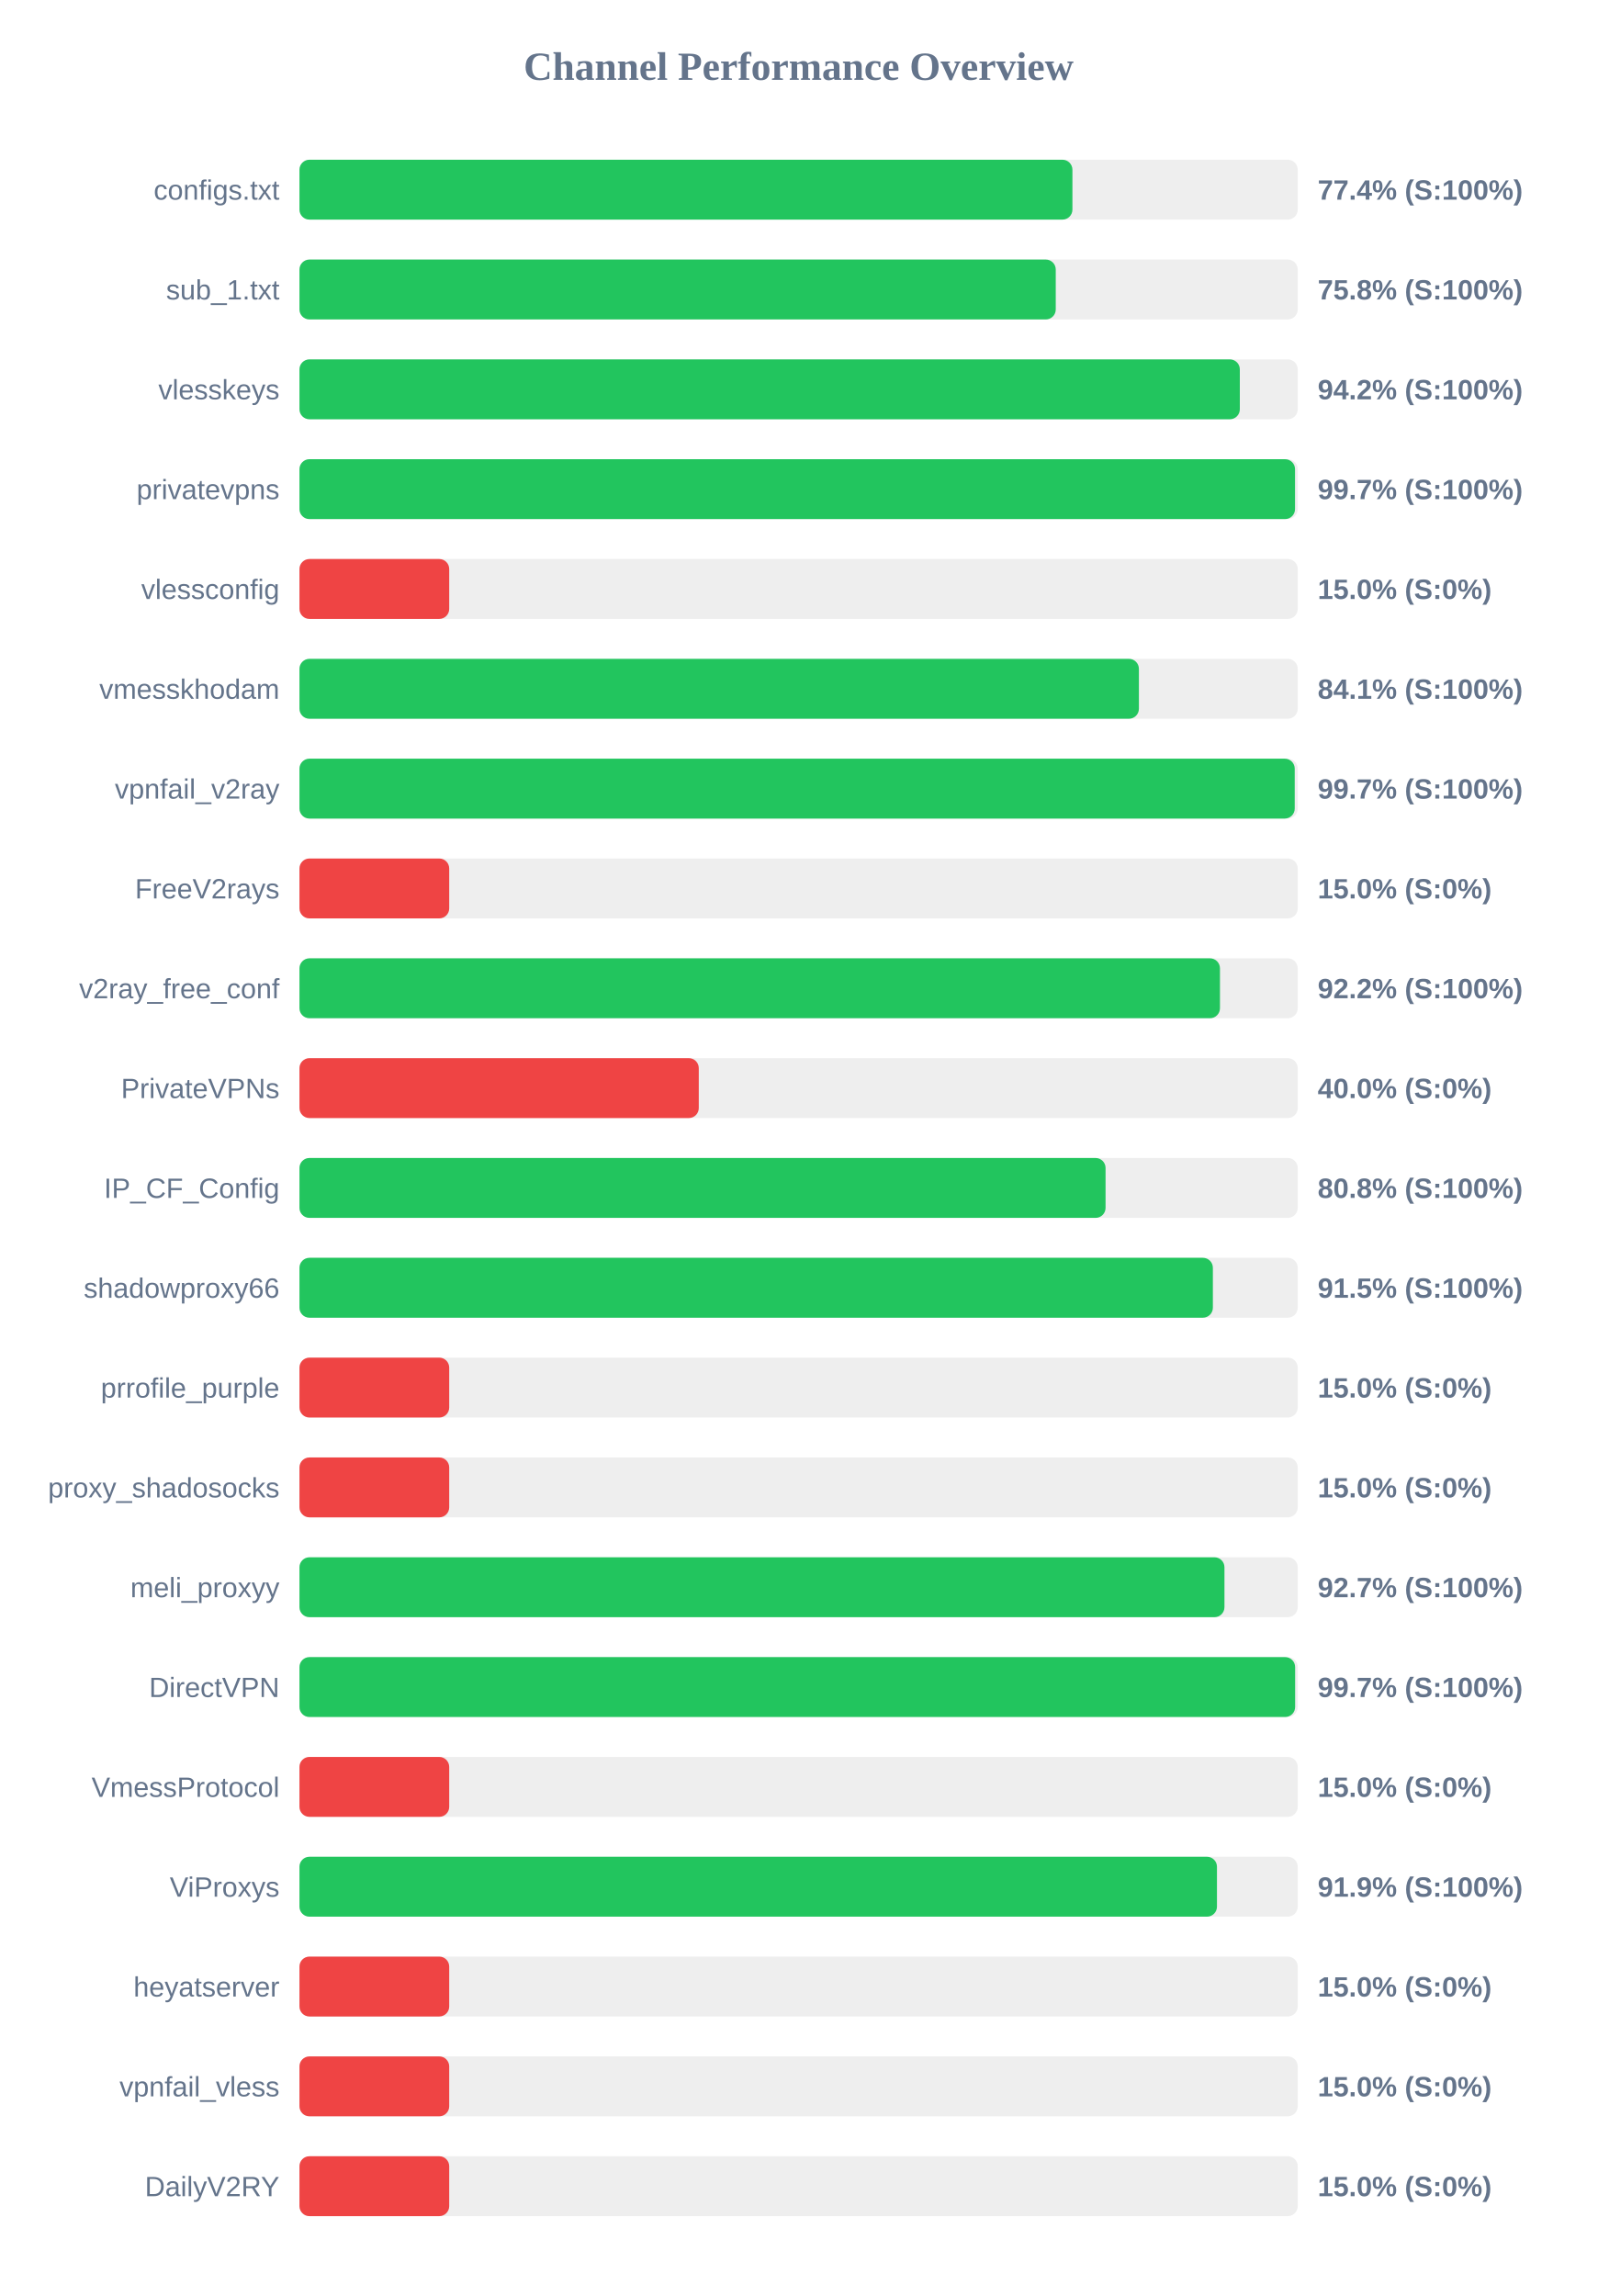
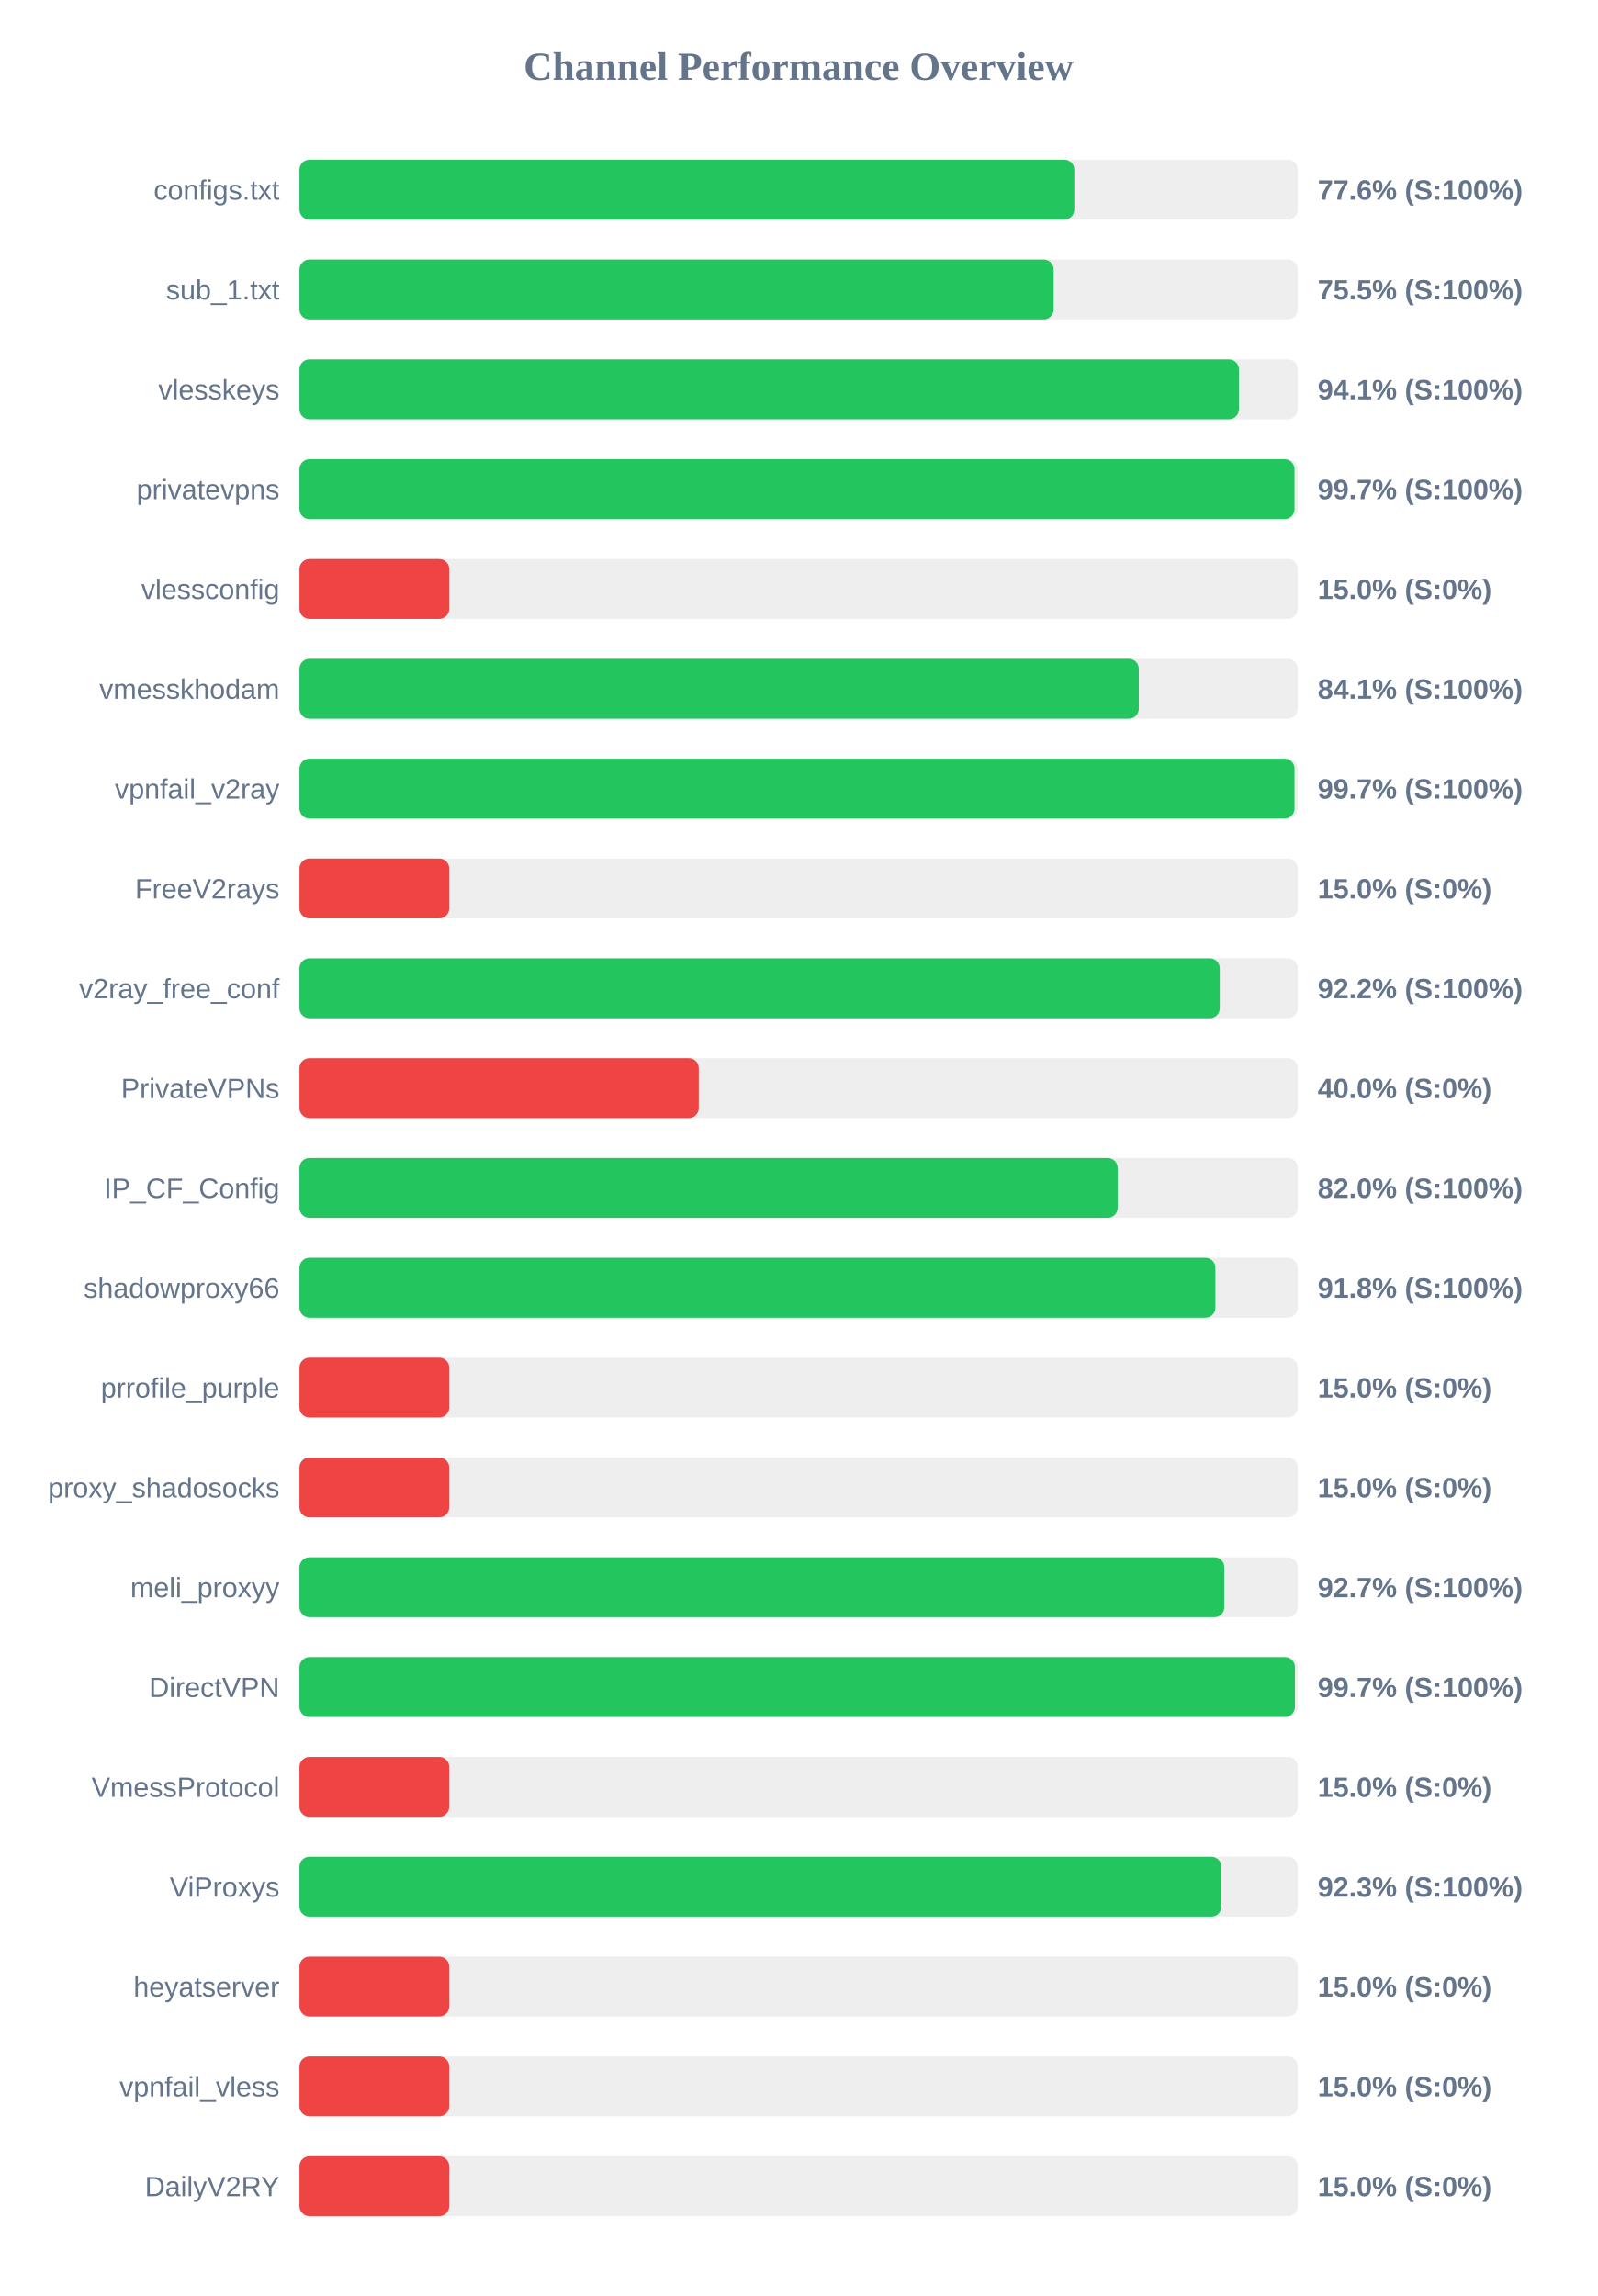
<svg xmlns="http://www.w3.org/2000/svg" width="800" height="1150" version="1.1">
  <style>
        .row { font: 14px Arial; fill: #64748b; }
        .score { font: bold 14px Arial; fill: #64748b; }
    </style>
  <text x="400" y="40" text-anchor="middle" font-size="20px" font-weight="bold" fill="#64748b">Channel Performance Overview</text>
  <rect x="150" y="80" width="500" height="30" fill="#eee" rx="5" />
-   <rect x="150" y="80" width="387.15" height="30" fill="#22c55e" rx="5" />
+   <rect x="150" y="80" width="388.1" height="30" fill="#22c55e" rx="5" />
  <text x="140" y="100" text-anchor="end" class="row">configs.txt</text>
-   <text x="660" y="100" text-anchor="start" class="score">77.4% (S:100%)</text>
+   <text x="660" y="100" text-anchor="start" class="score">77.6% (S:100%)</text>
  <rect x="150" y="130" width="500" height="30" fill="#eee" rx="5" />
-   <rect x="150" y="130" width="378.8" height="30" fill="#22c55e" rx="5" />
+   <rect x="150" y="130" width="377.75" height="30" fill="#22c55e" rx="5" />
  <text x="140" y="150" text-anchor="end" class="row">sub_1.txt</text>
-   <text x="660" y="150" text-anchor="start" class="score">75.8% (S:100%)</text>
+   <text x="660" y="150" text-anchor="start" class="score">75.5% (S:100%)</text>
  <rect x="150" y="180" width="500" height="30" fill="#eee" rx="5" />
-   <rect x="150" y="180" width="471.0" height="30" fill="#22c55e" rx="5" />
+   <rect x="150" y="180" width="470.55" height="30" fill="#22c55e" rx="5" />
  <text x="140" y="200" text-anchor="end" class="row">vlesskeys</text>
-   <text x="660" y="200" text-anchor="start" class="score">94.2% (S:100%)</text>
+   <text x="660" y="200" text-anchor="start" class="score">94.1% (S:100%)</text>
  <rect x="150" y="230" width="500" height="30" fill="#eee" rx="5" />
-   <rect x="150" y="230" width="498.65" height="30" fill="#22c55e" rx="5" />
+   <rect x="150" y="230" width="498.4" height="30" fill="#22c55e" rx="5" />
  <text x="140" y="250" text-anchor="end" class="row">privatevpns</text>
  <text x="660" y="250" text-anchor="start" class="score">99.7% (S:100%)</text>
  <rect x="150" y="280" width="500" height="30" fill="#eee" rx="5" />
  <rect x="150" y="280" width="75.0" height="30" fill="#ef4444" rx="5" />
  <text x="140" y="300" text-anchor="end" class="row">vlessconfig</text>
  <text x="660" y="300" text-anchor="start" class="score">15.0% (S:0%)</text>
  <rect x="150" y="330" width="500" height="30" fill="#eee" rx="5" />
-   <rect x="150" y="330" width="420.45" height="30" fill="#22c55e" rx="5" />
+   <rect x="150" y="330" width="420.4" height="30" fill="#22c55e" rx="5" />
  <text x="140" y="350" text-anchor="end" class="row">vmesskhodam</text>
  <text x="660" y="350" text-anchor="start" class="score">84.1% (S:100%)</text>
  <rect x="150" y="380" width="500" height="30" fill="#eee" rx="5" />
-   <rect x="150" y="380" width="498.5" height="30" fill="#22c55e" rx="5" />
+   <rect x="150" y="380" width="498.4" height="30" fill="#22c55e" rx="5" />
  <text x="140" y="400" text-anchor="end" class="row">vpnfail_v2ray</text>
  <text x="660" y="400" text-anchor="start" class="score">99.7% (S:100%)</text>
  <rect x="150" y="430" width="500" height="30" fill="#eee" rx="5" />
  <rect x="150" y="430" width="75.0" height="30" fill="#ef4444" rx="5" />
  <text x="140" y="450" text-anchor="end" class="row">FreeV2rays</text>
  <text x="660" y="450" text-anchor="start" class="score">15.0% (S:0%)</text>
  <rect x="150" y="480" width="500" height="30" fill="#eee" rx="5" />
-   <rect x="150" y="480" width="461.05" height="30" fill="#22c55e" rx="5" />
+   <rect x="150" y="480" width="460.95" height="30" fill="#22c55e" rx="5" />
  <text x="140" y="500" text-anchor="end" class="row">v2ray_free_conf</text>
  <text x="660" y="500" text-anchor="start" class="score">92.2% (S:100%)</text>
  <rect x="150" y="530" width="500" height="30" fill="#eee" rx="5" />
  <rect x="150" y="530" width="200.0" height="30" fill="#ef4444" rx="5" />
  <text x="140" y="550" text-anchor="end" class="row">PrivateVPNs</text>
  <text x="660" y="550" text-anchor="start" class="score">40.0% (S:0%)</text>
  <rect x="150" y="580" width="500" height="30" fill="#eee" rx="5" />
-   <rect x="150" y="580" width="403.75" height="30" fill="#22c55e" rx="5" />
+   <rect x="150" y="580" width="409.8" height="30" fill="#22c55e" rx="5" />
  <text x="140" y="600" text-anchor="end" class="row">IP_CF_Config</text>
-   <text x="660" y="600" text-anchor="start" class="score">80.8% (S:100%)</text>
+   <text x="660" y="600" text-anchor="start" class="score">82.0% (S:100%)</text>
  <rect x="150" y="630" width="500" height="30" fill="#eee" rx="5" />
-   <rect x="150" y="630" width="457.5" height="30" fill="#22c55e" rx="5" />
+   <rect x="150" y="630" width="458.75" height="30" fill="#22c55e" rx="5" />
  <text x="140" y="650" text-anchor="end" class="row">shadowproxy66</text>
-   <text x="660" y="650" text-anchor="start" class="score">91.5% (S:100%)</text>
+   <text x="660" y="650" text-anchor="start" class="score">91.8% (S:100%)</text>
  <rect x="150" y="680" width="500" height="30" fill="#eee" rx="5" />
  <rect x="150" y="680" width="75.0" height="30" fill="#ef4444" rx="5" />
  <text x="140" y="700" text-anchor="end" class="row">prrofile_purple</text>
  <text x="660" y="700" text-anchor="start" class="score">15.0% (S:0%)</text>
  <rect x="150" y="730" width="500" height="30" fill="#eee" rx="5" />
  <rect x="150" y="730" width="75.0" height="30" fill="#ef4444" rx="5" />
  <text x="140" y="750" text-anchor="end" class="row">proxy_shadosocks</text>
  <text x="660" y="750" text-anchor="start" class="score">15.0% (S:0%)</text>
  <rect x="150" y="780" width="500" height="30" fill="#eee" rx="5" />
-   <rect x="150" y="780" width="463.3" height="30" fill="#22c55e" rx="5" />
+   <rect x="150" y="780" width="463.25" height="30" fill="#22c55e" rx="5" />
  <text x="140" y="800" text-anchor="end" class="row">meli_proxyy</text>
  <text x="660" y="800" text-anchor="start" class="score">92.7% (S:100%)</text>
  <rect x="150" y="830" width="500" height="30" fill="#eee" rx="5" />
-   <rect x="150" y="830" width="498.7" height="30" fill="#22c55e" rx="5" />
+   <rect x="150" y="830" width="498.6" height="30" fill="#22c55e" rx="5" />
  <text x="140" y="850" text-anchor="end" class="row">DirectVPN</text>
  <text x="660" y="850" text-anchor="start" class="score">99.7% (S:100%)</text>
  <rect x="150" y="880" width="500" height="30" fill="#eee" rx="5" />
  <rect x="150" y="880" width="75.0" height="30" fill="#ef4444" rx="5" />
  <text x="140" y="900" text-anchor="end" class="row">VmessProtocol</text>
  <text x="660" y="900" text-anchor="start" class="score">15.0% (S:0%)</text>
  <rect x="150" y="930" width="500" height="30" fill="#eee" rx="5" />
-   <rect x="150" y="930" width="459.55" height="30" fill="#22c55e" rx="5" />
+   <rect x="150" y="930" width="461.75" height="30" fill="#22c55e" rx="5" />
  <text x="140" y="950" text-anchor="end" class="row">ViProxys</text>
-   <text x="660" y="950" text-anchor="start" class="score">91.9% (S:100%)</text>
+   <text x="660" y="950" text-anchor="start" class="score">92.3% (S:100%)</text>
  <rect x="150" y="980" width="500" height="30" fill="#eee" rx="5" />
  <rect x="150" y="980" width="75.0" height="30" fill="#ef4444" rx="5" />
  <text x="140" y="1000" text-anchor="end" class="row">heyatserver</text>
  <text x="660" y="1000" text-anchor="start" class="score">15.0% (S:0%)</text>
  <rect x="150" y="1030" width="500" height="30" fill="#eee" rx="5" />
  <rect x="150" y="1030" width="75.0" height="30" fill="#ef4444" rx="5" />
  <text x="140" y="1050" text-anchor="end" class="row">vpnfail_vless</text>
  <text x="660" y="1050" text-anchor="start" class="score">15.0% (S:0%)</text>
  <rect x="150" y="1080" width="500" height="30" fill="#eee" rx="5" />
  <rect x="150" y="1080" width="75.0" height="30" fill="#ef4444" rx="5" />
  <text x="140" y="1100" text-anchor="end" class="row">DailyV2RY</text>
  <text x="660" y="1100" text-anchor="start" class="score">15.0% (S:0%)</text>
</svg>
